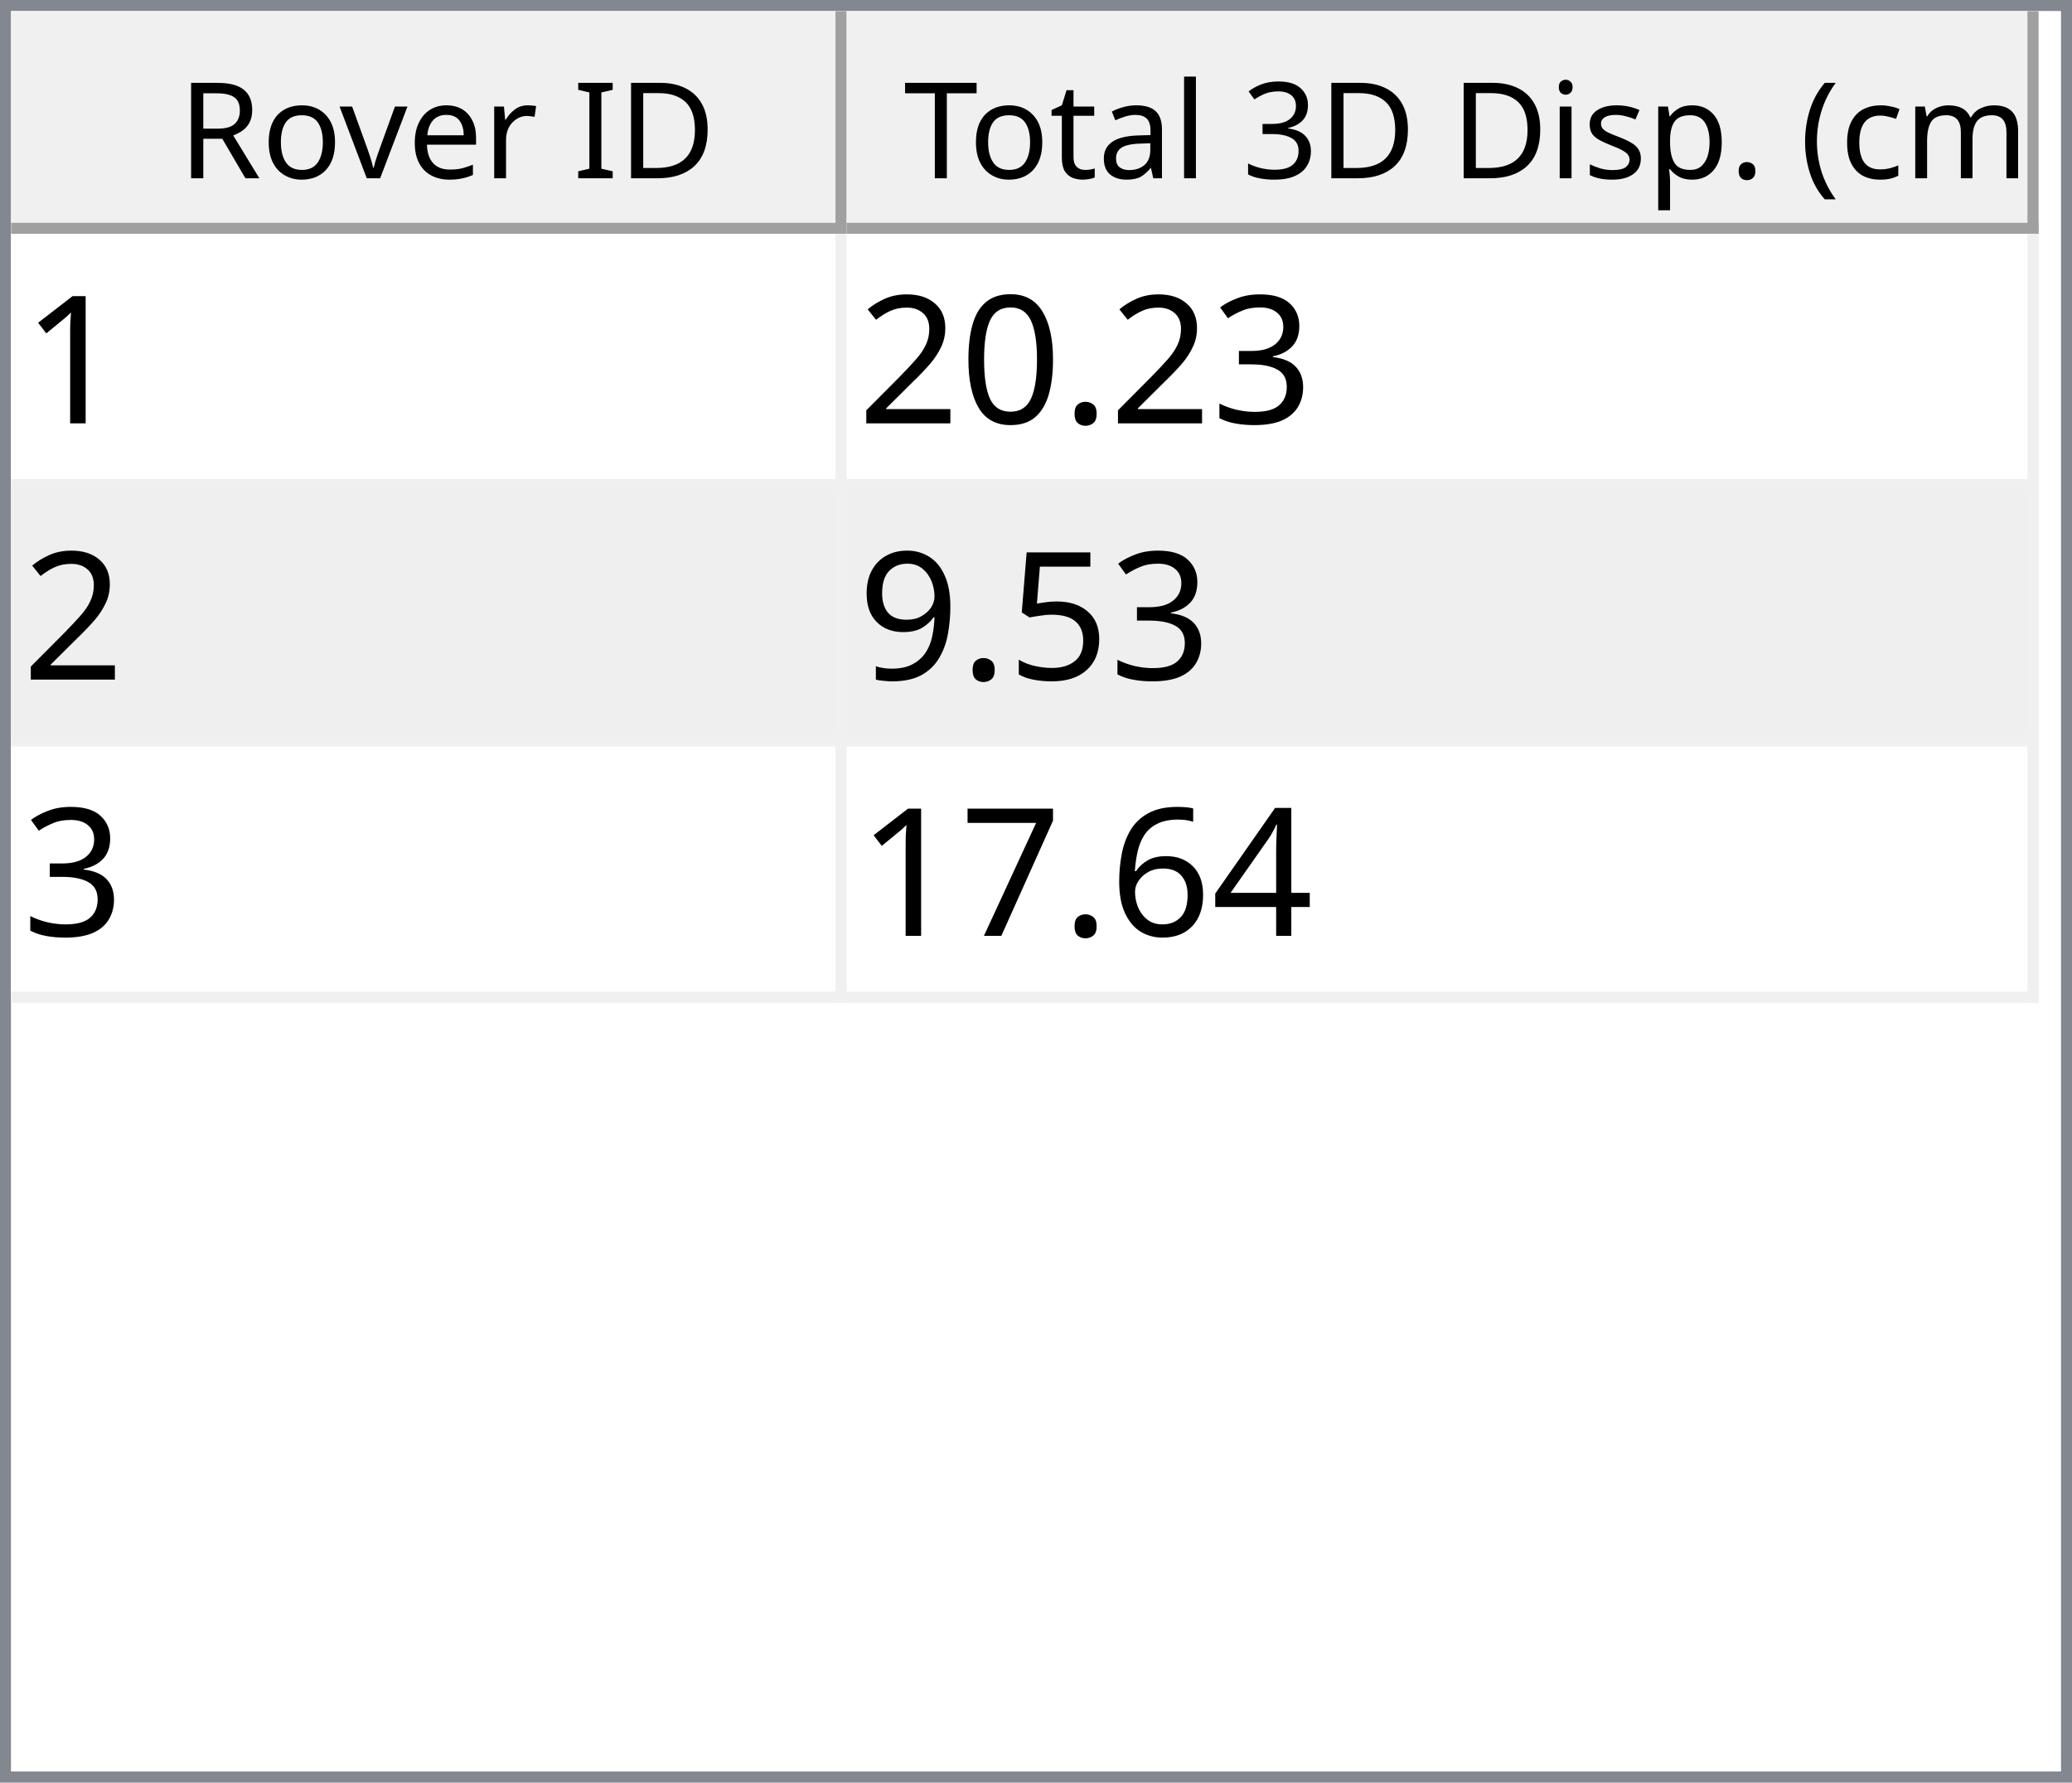
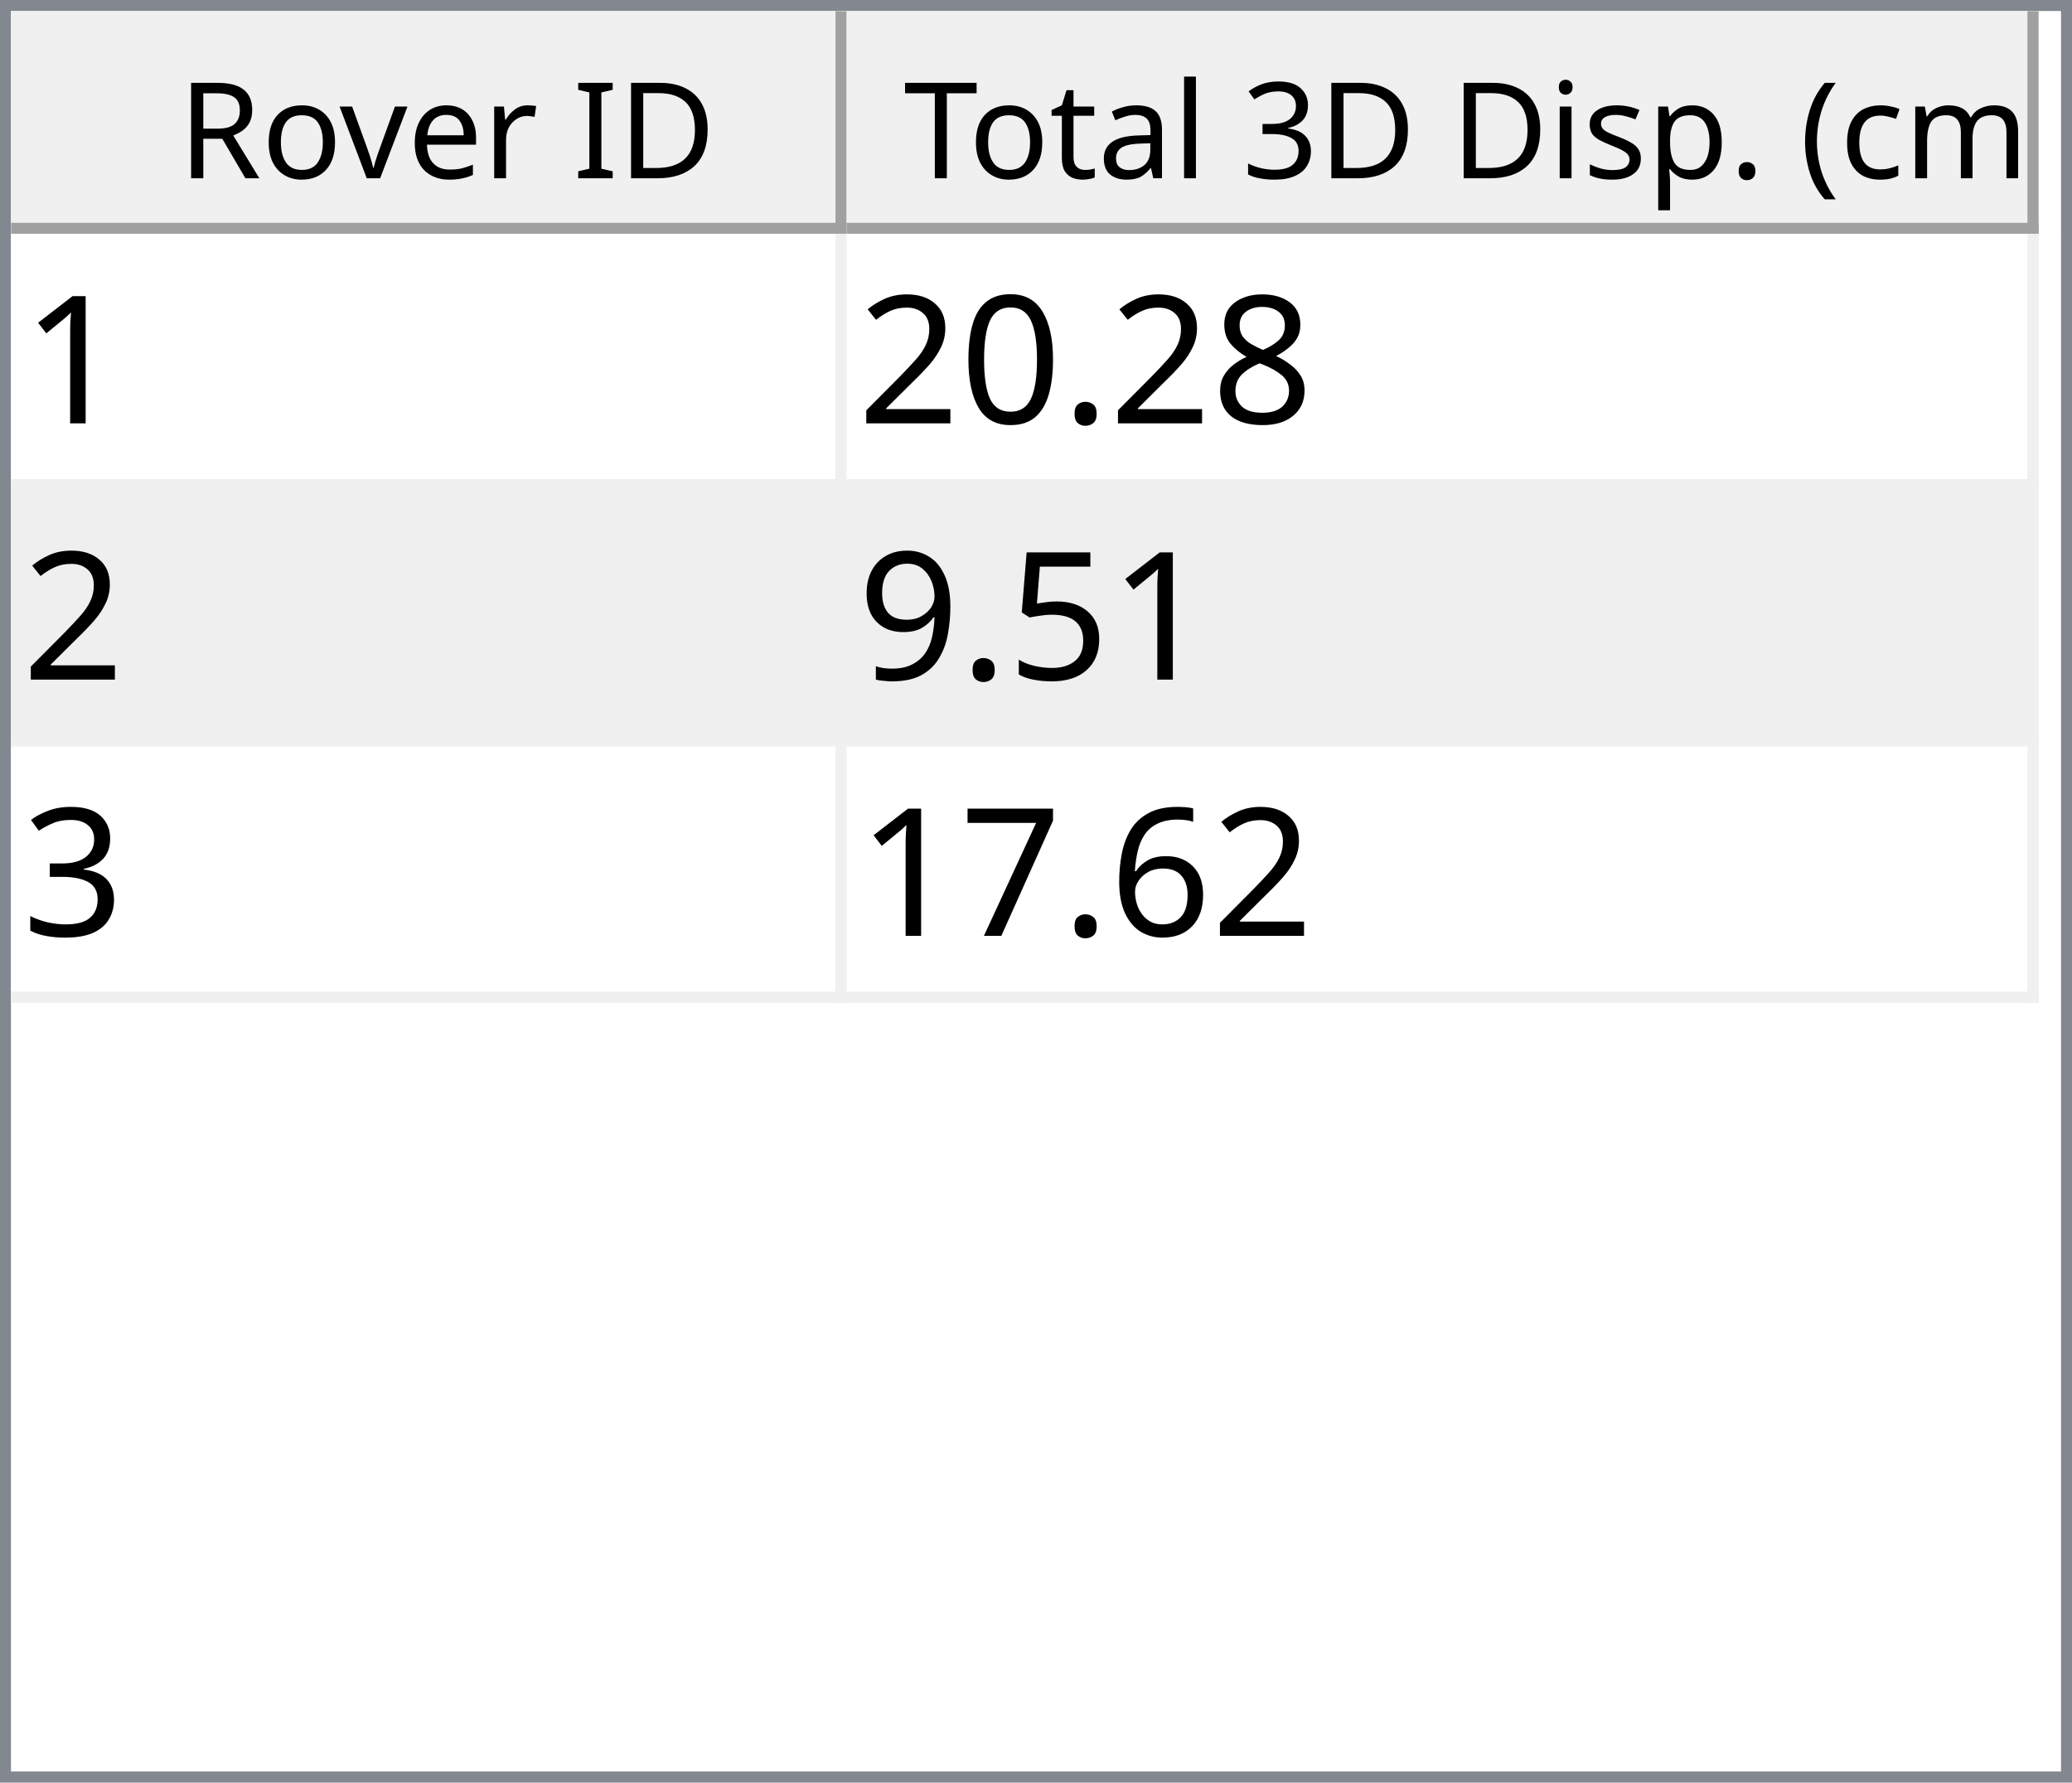
<svg xmlns="http://www.w3.org/2000/svg" style="fill-opacity:1; color-rendering:auto; color-interpolation:auto; text-rendering:auto; stroke:black; stroke-linecap:square; stroke-miterlimit:10; shape-rendering:auto; stroke-opacity:1; fill:black; stroke-dasharray:none; font-weight:normal; stroke-width:1; font-family:'Dialog'; font-style:normal; stroke-linejoin:miter; font-size:12px; stroke-dashoffset:0; image-rendering:auto;" width="186" height="160">
  <defs id="genericDefs" />
  <g>
    <defs id="defs1">
      <clipPath clipPathUnits="userSpaceOnUse" id="clipPath1">
        <path d="M0 0 L186 0 L186 160 L0 160 L0 0 Z" />
      </clipPath>
      <clipPath clipPathUnits="userSpaceOnUse" id="clipPath2">
        <path d="M0 0 L0 160 L186 160 L186 0 Z" />
      </clipPath>
      <clipPath clipPathUnits="userSpaceOnUse" id="clipPath3">
        <path d="M0 0 L0 20 L184 20 L184 0 Z" />
      </clipPath>
      <clipPath clipPathUnits="userSpaceOnUse" id="clipPath4">
        <path d="M0 0 L0 20 L75 20 L75 0 Z" />
      </clipPath>
      <clipPath clipPathUnits="userSpaceOnUse" id="clipPath5">
        <path d="M1 1 L1 19 L74 19 L74 1 Z" />
      </clipPath>
      <clipPath clipPathUnits="userSpaceOnUse" id="clipPath6">
        <path d="M0 0 L0 18 L73 18 L73 0 Z" />
      </clipPath>
      <clipPath clipPathUnits="userSpaceOnUse" id="clipPath7">
        <path d="M-0.5 -0.5 L-0.5 19.5 L74.5 19.5 L74.5 -0.5 Z" />
      </clipPath>
      <clipPath clipPathUnits="userSpaceOnUse" id="clipPath8">
        <path d="M0 0 L0 20 L107 20 L107 0 Z" />
      </clipPath>
      <clipPath clipPathUnits="userSpaceOnUse" id="clipPath9">
        <path d="M1 1 L1 19 L106 19 L106 1 Z" />
      </clipPath>
      <clipPath clipPathUnits="userSpaceOnUse" id="clipPath10">
        <path d="M0 0 L0 18 L105 18 L105 0 Z" />
      </clipPath>
      <clipPath clipPathUnits="userSpaceOnUse" id="clipPath11">
        <path d="M-0.5 -0.5 L-0.5 19.5 L106.5 19.5 L106.5 -0.5 Z" />
      </clipPath>
      <clipPath clipPathUnits="userSpaceOnUse" id="clipPath12">
        <path d="M0 0 L0 138 L184 138 L184 0 Z" />
      </clipPath>
      <clipPath clipPathUnits="userSpaceOnUse" id="clipPath13">
        <path d="M0 0 L0 69 L182 69 L182 0 Z" />
      </clipPath>
      <clipPath clipPathUnits="userSpaceOnUse" id="clipPath14">
        <path d="M-0.5 -0.5 L-0.5 68.5 L181.5 68.5 L181.5 -0.5 Z" />
      </clipPath>
      <clipPath clipPathUnits="userSpaceOnUse" id="clipPath15">
        <path d="M0 0 L0 22 L74 22 L74 0 Z" />
      </clipPath>
      <clipPath clipPathUnits="userSpaceOnUse" id="clipPath16">
        <path d="M0 0 L0 22 L106 22 L106 0 Z" />
      </clipPath>
      <font horiz-adv-x="64.551" id="font1">
        <font-face ascent="107.91" descent="25.098" units-per-em="100" style="font-style:normal; font-family:Segoe UI; font-weight:normal;" />
        <missing-glyph horiz-adv-x="64.551" d="M8.109 0 L8.109 68.266 L56.453 68.266 L56.453 0 L8.109 0 ZM15.328 7.234 L49.219 7.234 L49.219 61.031 L15.328 61.031 L15.328 7.234 Z" />
        <glyph unicode="D" horiz-adv-x="70.117" d="M9.188 0 L9.188 70.016 L28.516 70.016 Q65.531 70.016 65.531 35.891 Q65.531 19.672 55.25 9.836 Q44.969 0 27.734 0 L9.188 0 ZM17.391 62.594 L17.391 7.422 L27.828 7.422 Q41.609 7.422 49.273 14.797 Q56.938 22.172 56.938 35.688 Q56.938 62.594 28.328 62.594 L17.391 62.594 Z" />
        <glyph unicode="I" horiz-adv-x="26.611" d="M17.391 0 L9.188 0 L9.188 70.016 L17.391 70.016 L17.391 0 Z" />
        <glyph unicode=" " horiz-adv-x="27.393" d="" />
        <glyph unicode="r" horiz-adv-x="34.766" d="M34.188 41.891 Q32.078 43.5 28.125 43.5 Q23 43.5 19.555 38.672 Q16.109 33.844 16.109 25.484 L16.109 0 L8.109 0 L8.109 50 L16.109 50 L16.109 39.703 L16.312 39.703 Q18.016 44.969 21.531 47.922 Q25.047 50.875 29.391 50.875 Q32.516 50.875 34.188 50.203 L34.188 41.891 Z" />
        <glyph unicode="e" horiz-adv-x="52.295" d="M48.297 23 L12.984 23 Q13.188 14.656 17.484 10.109 Q21.781 5.562 29.297 5.562 Q37.75 5.562 44.828 11.141 L44.828 3.609 Q38.234 -1.172 27.391 -1.172 Q16.797 -1.172 10.742 5.641 Q4.688 12.453 4.688 24.812 Q4.688 36.469 11.305 43.82 Q17.922 51.172 27.734 51.172 Q37.547 51.172 42.922 44.828 Q48.297 38.484 48.297 27.203 L48.297 23 ZM40.094 29.781 Q40.047 36.719 36.75 40.578 Q33.453 44.438 27.594 44.438 Q21.922 44.438 17.969 40.383 Q14.016 36.328 13.094 29.781 L40.094 29.781 Z" />
        <glyph unicode="v" horiz-adv-x="47.9" d="M47.406 50 L27.484 0 L19.625 0 L0.688 50 L9.469 50 L22.172 13.672 Q23.578 9.672 23.922 6.688 L24.125 6.688 Q24.609 10.453 25.688 13.484 L38.969 50 L47.406 50 Z" />
        <glyph unicode="o" horiz-adv-x="58.594" d="M29 -1.172 Q17.922 -1.172 11.305 5.836 Q4.688 12.844 4.688 24.422 Q4.688 37.016 11.57 44.094 Q18.453 51.172 30.172 51.172 Q41.359 51.172 47.633 44.289 Q53.906 37.406 53.906 25.203 Q53.906 13.234 47.141 6.031 Q40.375 -1.172 29 -1.172 ZM29.594 44.438 Q21.875 44.438 17.383 39.188 Q12.891 33.938 12.891 24.703 Q12.891 15.828 17.43 10.695 Q21.969 5.562 29.594 5.562 Q37.359 5.562 41.531 10.594 Q45.703 15.625 45.703 24.906 Q45.703 34.281 41.531 39.359 Q37.359 44.438 29.594 44.438 Z" />
        <glyph unicode="R" horiz-adv-x="59.814" d="M59.375 0 L49.609 0 L37.891 19.625 Q36.281 22.359 34.766 24.289 Q33.25 26.219 31.664 27.438 Q30.078 28.656 28.25 29.219 Q26.422 29.781 24.125 29.781 L17.391 29.781 L17.391 0 L9.188 0 L9.188 70.016 L30.078 70.016 Q34.672 70.016 38.555 68.867 Q42.438 67.719 45.289 65.375 Q48.141 63.031 49.758 59.547 Q51.375 56.062 51.375 51.375 Q51.375 47.703 50.273 44.656 Q49.172 41.609 47.148 39.211 Q45.125 36.812 42.266 35.133 Q39.406 33.453 35.844 32.516 L35.844 32.328 Q37.594 31.547 38.891 30.547 Q40.188 29.547 41.359 28.18 Q42.531 26.812 43.68 25.078 Q44.828 23.344 46.234 21.047 L59.375 0 ZM17.391 62.594 L17.391 37.203 L28.516 37.203 Q31.594 37.203 34.203 38.133 Q36.812 39.062 38.719 40.797 Q40.625 42.531 41.703 45.047 Q42.781 47.562 42.781 50.688 Q42.781 56.297 39.141 59.445 Q35.5 62.594 28.609 62.594 L17.391 62.594 Z" />
        <glyph unicode=")" horiz-adv-x="30.176" d="M8.297 -15.922 L1.172 -15.922 Q16.406 2.344 16.406 26.812 Q16.406 51.469 1.078 70.016 L8.297 70.016 Q23.531 52.156 23.531 26.703 Q23.531 1.375 8.297 -15.922 Z" />
        <glyph unicode="m" horiz-adv-x="86.133" d="M79.109 0 L71.094 0 L71.094 28.719 Q71.094 37.016 68.531 40.727 Q65.969 44.438 59.906 44.438 Q54.781 44.438 51.195 39.75 Q47.609 35.062 47.609 28.516 L47.609 0 L39.594 0 L39.594 29.688 Q39.594 44.438 28.219 44.438 Q22.953 44.438 19.531 40.016 Q16.109 35.594 16.109 28.516 L16.109 0 L8.109 0 L8.109 50 L16.109 50 L16.109 42.094 L16.312 42.094 Q21.625 51.172 31.844 51.172 Q36.969 51.172 40.773 48.312 Q44.578 45.453 46 40.828 Q51.562 51.172 62.594 51.172 Q79.109 51.172 79.109 30.812 L79.109 0 Z" />
        <glyph unicode="c" horiz-adv-x="46.191" d="M42.188 2.297 Q36.422 -1.172 28.516 -1.172 Q17.828 -1.172 11.258 5.789 Q4.688 12.75 4.688 23.828 Q4.688 36.188 11.766 43.68 Q18.844 51.172 30.672 51.172 Q37.25 51.172 42.281 48.734 L42.281 40.531 Q36.719 44.438 30.375 44.438 Q22.703 44.438 17.797 38.945 Q12.891 33.453 12.891 24.516 Q12.891 15.719 17.508 10.641 Q22.125 5.562 29.891 5.562 Q36.422 5.562 42.188 9.906 L42.188 2.297 Z" />
        <glyph unicode="(" horiz-adv-x="30.176" d="M29.109 -15.922 L21.969 -15.922 Q6.844 1.375 6.844 26.703 Q6.844 52.156 21.969 70.016 L29.203 70.016 Q13.875 51.469 13.875 26.812 Q13.875 2.344 29.109 -15.922 Z" />
        <glyph unicode="." horiz-adv-x="21.68" d="M10.891 -1.078 Q8.641 -1.078 7.055 0.539 Q5.469 2.156 5.469 4.391 Q5.469 6.641 7.055 8.273 Q8.641 9.906 10.891 9.906 Q13.188 9.906 14.797 8.273 Q16.406 6.641 16.406 4.391 Q16.406 2.156 14.797 0.539 Q13.188 -1.078 10.891 -1.078 Z" />
        <glyph unicode="p" horiz-adv-x="58.789" d="M16.312 7.234 L16.109 7.234 L16.109 -23 L8.109 -23 L8.109 50 L16.109 50 L16.109 41.219 L16.312 41.219 Q22.219 51.172 33.594 51.172 Q43.266 51.172 48.688 44.461 Q54.109 37.75 54.109 26.469 Q54.109 13.922 48 6.375 Q41.891 -1.172 31.297 -1.172 Q21.578 -1.172 16.312 7.234 ZM16.109 27.391 L16.109 20.406 Q16.109 14.203 20.141 9.883 Q24.172 5.562 30.375 5.562 Q37.641 5.562 41.773 11.133 Q45.906 16.703 45.906 26.609 Q45.906 34.969 42.047 39.703 Q38.188 44.438 31.594 44.438 Q24.609 44.438 20.359 39.578 Q16.109 34.719 16.109 27.391 Z" />
        <glyph unicode="s" horiz-adv-x="42.432" d="M5.078 1.812 L5.078 10.406 Q11.625 5.562 19.484 5.562 Q30.031 5.562 30.031 12.594 Q30.031 14.594 29.125 15.992 Q28.219 17.391 26.68 18.461 Q25.141 19.531 23.07 20.383 Q21 21.234 18.609 22.172 Q15.281 23.484 12.766 24.828 Q10.25 26.172 8.57 27.859 Q6.891 29.547 6.031 31.695 Q5.172 33.844 5.172 36.719 Q5.172 40.234 6.789 42.945 Q8.406 45.656 11.086 47.484 Q13.766 49.312 17.211 50.242 Q20.656 51.172 24.312 51.172 Q30.812 51.172 35.938 48.922 L35.938 40.828 Q30.422 44.438 23.25 44.438 Q21 44.438 19.195 43.922 Q17.391 43.406 16.094 42.477 Q14.797 41.547 14.086 40.258 Q13.375 38.969 13.375 37.406 Q13.375 35.453 14.086 34.133 Q14.797 32.812 16.164 31.789 Q17.531 30.766 19.484 29.938 Q21.438 29.109 23.922 28.125 Q27.25 26.859 29.883 25.516 Q32.516 24.172 34.375 22.484 Q36.234 20.797 37.234 18.602 Q38.234 16.406 38.234 13.375 Q38.234 9.672 36.602 6.938 Q34.969 4.203 32.234 2.398 Q29.5 0.594 25.93 -0.289 Q22.359 -1.172 18.453 -1.172 Q10.75 -1.172 5.078 1.812 Z" />
        <glyph unicode="i" horiz-adv-x="24.219" d="M12.203 62.703 Q10.062 62.703 8.547 64.164 Q7.031 65.625 7.031 67.875 Q7.031 70.125 8.547 71.609 Q10.062 73.094 12.203 73.094 Q14.406 73.094 15.945 71.609 Q17.484 70.125 17.484 67.875 Q17.484 65.719 15.945 64.211 Q14.406 62.703 12.203 62.703 ZM16.109 0 L8.109 0 L8.109 50 L16.109 50 L16.109 0 Z" />
        <glyph unicode="3" horiz-adv-x="53.906" d="M46.531 19.828 Q46.531 15.094 44.75 11.211 Q42.969 7.328 39.719 4.57 Q36.469 1.812 31.93 0.297 Q27.391 -1.219 21.922 -1.219 Q11.922 -1.219 6 2.594 L6 11.188 Q13.094 5.609 22.219 5.609 Q25.875 5.609 28.828 6.539 Q31.781 7.469 33.906 9.227 Q36.031 10.984 37.18 13.477 Q38.328 15.969 38.328 19.094 Q38.328 32.812 18.797 32.812 L12.984 32.812 L12.984 39.594 L18.5 39.594 Q35.797 39.594 35.797 52.484 Q35.797 64.406 22.609 64.406 Q15.188 64.406 8.688 59.422 L8.688 67.188 Q15.375 71.188 24.609 71.188 Q29 71.188 32.57 69.969 Q36.141 68.75 38.68 66.555 Q41.219 64.359 42.609 61.281 Q44 58.203 44 54.5 Q44 40.672 30.031 36.719 L30.031 36.531 Q33.594 36.141 36.625 34.797 Q39.656 33.453 41.852 31.305 Q44.047 29.156 45.289 26.25 Q46.531 23.344 46.531 19.828 Z" />
        <glyph unicode="l" horiz-adv-x="24.219" d="M16.109 0 L8.109 0 L8.109 74.031 L16.109 74.031 L16.109 0 Z" />
        <glyph unicode="a" horiz-adv-x="50.879" d="M43.891 0 L35.891 0 L35.891 7.812 L35.688 7.812 Q30.469 -1.172 20.312 -1.172 Q12.844 -1.172 8.617 2.781 Q4.391 6.734 4.391 13.281 Q4.391 27.297 20.906 29.594 L35.891 31.688 Q35.891 44.438 25.594 44.438 Q16.547 44.438 9.281 38.281 L9.281 46.484 Q16.656 51.172 26.266 51.172 Q43.891 51.172 43.891 32.516 L43.891 0 ZM35.891 25.297 L23.828 23.641 Q18.266 22.859 15.43 20.875 Q12.594 18.891 12.594 13.875 Q12.594 10.203 15.211 7.883 Q17.828 5.562 22.172 5.562 Q28.125 5.562 32.008 9.742 Q35.891 13.922 35.891 20.312 L35.891 25.297 Z" />
        <glyph unicode="t" horiz-adv-x="33.887" d="M31.297 0.484 Q28.469 -1.078 23.828 -1.078 Q10.688 -1.078 10.688 13.578 L10.688 43.172 L2.094 43.172 L2.094 50 L10.688 50 L10.688 62.203 L18.703 64.797 L18.703 50 L31.297 50 L31.297 43.172 L18.703 43.172 L18.703 14.984 Q18.703 9.969 20.414 7.82 Q22.125 5.672 26.078 5.672 Q29.109 5.672 31.297 7.328 L31.297 0.484 Z" />
        <glyph unicode="T" horiz-adv-x="52.393" d="M50.594 62.594 L30.375 62.594 L30.375 0 L22.172 0 L22.172 62.594 L2 62.594 L2 70.016 L50.594 70.016 L50.594 62.594 Z" />
      </font>
      <font horiz-adv-x="75.0" id="font2">
        <font-face ascent="100.537" descent="21.973" units-per-em="100" style="font-style:normal; font-family:sans-serif; font-weight:normal;" />
        <missing-glyph horiz-adv-x="75.0" d="M12.5 0 L12.5 62.5 L62.5 62.5 L62.5 0 L12.5 0 ZM14.062 1.562 L60.938 1.562 L60.938 60.938 L14.062 60.938 L14.062 1.562 Z" />
        <glyph unicode="1" horiz-adv-x="55.615" d="M37.25 0 L28.469 0 L28.469 56 Q25.297 52.984 20.141 49.953 Q14.984 46.922 10.891 45.406 L10.891 53.906 Q18.266 57.375 23.781 62.305 Q29.297 67.234 31.594 71.875 L37.25 71.875 L37.25 0 Z" />
-         <glyph unicode="3" horiz-adv-x="55.615" d="M4.203 18.891 L12.984 20.062 Q14.5 12.594 18.141 9.297 Q21.781 6 27 6 Q33.203 6 37.477 10.297 Q41.75 14.594 41.75 20.953 Q41.75 27 37.797 30.93 Q33.844 34.859 27.734 34.859 Q25.25 34.859 21.531 33.891 L22.516 41.609 Q23.391 41.5 23.922 41.5 Q29.547 41.5 34.039 44.43 Q38.531 47.359 38.531 53.469 Q38.531 58.297 35.258 61.477 Q31.984 64.656 26.812 64.656 Q21.688 64.656 18.266 61.43 Q14.844 58.203 13.875 51.766 L5.078 53.328 Q6.688 62.156 12.398 67.016 Q18.109 71.875 26.609 71.875 Q32.469 71.875 37.398 69.359 Q42.328 66.844 44.945 62.5 Q47.562 58.156 47.562 53.266 Q47.562 48.641 45.07 44.828 Q42.578 41.016 37.703 38.766 Q44.047 37.312 47.562 32.695 Q51.078 28.078 51.078 21.141 Q51.078 11.766 44.242 5.25 Q37.406 -1.266 26.953 -1.266 Q17.531 -1.266 11.305 4.352 Q5.078 9.969 4.203 18.891 Z" />
+         <glyph unicode="8" horiz-adv-x="55.615" d="M17.672 38.812 Q12.203 40.828 9.57 44.539 Q6.938 48.25 6.938 53.422 Q6.938 61.234 12.555 66.555 Q18.172 71.875 27.484 71.875 Q36.859 71.875 42.578 66.43 Q48.297 60.984 48.297 53.172 Q48.297 48.188 45.68 44.508 Q43.062 40.828 37.75 38.812 Q44.344 36.672 47.781 31.883 Q51.219 27.094 51.219 20.453 Q51.219 11.281 44.727 5.031 Q38.234 -1.219 27.641 -1.219 Q17.047 -1.219 10.547 5.055 Q4.047 11.328 4.047 20.703 Q4.047 27.688 7.594 32.398 Q11.141 37.109 17.672 38.812 ZM15.922 53.719 Q15.922 48.641 19.195 45.414 Q22.469 42.188 27.688 42.188 Q32.766 42.188 36.016 45.383 Q39.266 48.578 39.266 53.219 Q39.266 58.062 35.914 61.359 Q32.562 64.656 27.594 64.656 Q22.562 64.656 19.242 61.43 Q15.922 58.203 15.922 53.719 ZM13.094 20.656 Q13.094 16.891 14.875 13.375 Q16.656 9.859 20.172 7.93 Q23.688 6 27.734 6 Q34.031 6 38.133 10.055 Q42.234 14.109 42.234 20.359 Q42.234 26.703 38.016 30.859 Q33.797 35.016 27.438 35.016 Q21.234 35.016 17.164 30.914 Q13.094 26.812 13.094 20.656 Z" />
        <glyph unicode="." horiz-adv-x="27.783" d="M9.078 0 L9.078 10.016 L19.094 10.016 L19.094 0 L9.078 0 Z" />
        <glyph unicode="0" horiz-adv-x="55.615" d="M4.156 35.297 Q4.156 48 6.766 55.742 Q9.375 63.484 14.523 67.68 Q19.672 71.875 27.484 71.875 Q33.25 71.875 37.594 69.555 Q41.938 67.234 44.773 62.867 Q47.609 58.5 49.219 52.227 Q50.828 45.953 50.828 35.297 Q50.828 22.703 48.242 14.969 Q45.656 7.234 40.508 3.008 Q35.359 -1.219 27.484 -1.219 Q17.141 -1.219 11.234 6.203 Q4.156 15.141 4.156 35.297 ZM13.188 35.297 Q13.188 17.672 17.312 11.836 Q21.438 6 27.484 6 Q33.547 6 37.672 11.859 Q41.797 17.719 41.797 35.297 Q41.797 52.984 37.672 58.789 Q33.547 64.594 27.391 64.594 Q21.344 64.594 17.719 59.469 Q13.188 52.938 13.188 35.297 Z" />
        <glyph unicode="2" horiz-adv-x="55.615" d="M50.344 8.453 L50.344 0 L3.031 0 Q2.938 3.172 4.047 6.109 Q5.859 10.938 9.836 15.625 Q13.812 20.312 21.344 26.469 Q33.016 36.031 37.117 41.625 Q41.219 47.219 41.219 52.203 Q41.219 57.422 37.477 61.008 Q33.734 64.594 27.734 64.594 Q21.391 64.594 17.578 60.789 Q13.766 56.984 13.719 50.25 L4.688 51.172 Q5.609 61.281 11.664 66.578 Q17.719 71.875 27.938 71.875 Q38.234 71.875 44.242 66.164 Q50.25 60.453 50.25 52 Q50.25 47.703 48.492 43.555 Q46.734 39.406 42.656 34.812 Q38.578 30.219 29.109 22.219 Q21.188 15.578 18.945 13.211 Q16.703 10.844 15.234 8.453 L50.344 8.453 Z" />
        <glyph unicode="5" horiz-adv-x="55.615" d="M4.156 18.75 L13.375 19.531 Q14.406 12.797 18.141 9.398 Q21.875 6 27.156 6 Q33.5 6 37.891 10.789 Q42.281 15.578 42.281 23.484 Q42.281 31 38.062 35.352 Q33.844 39.703 27 39.703 Q22.75 39.703 19.336 37.773 Q15.922 35.844 13.969 32.766 L5.719 33.844 L12.641 70.609 L48.25 70.609 L48.25 62.203 L19.672 62.203 L15.828 42.969 Q22.266 47.469 29.344 47.469 Q38.719 47.469 45.164 40.969 Q51.609 34.469 51.609 24.266 Q51.609 14.547 45.953 7.469 Q39.062 -1.219 27.156 -1.219 Q17.391 -1.219 11.211 4.25 Q5.031 9.719 4.156 18.75 Z" />
        <glyph unicode="9" horiz-adv-x="55.615" d="M5.469 16.547 L13.922 17.328 Q14.984 11.375 18.016 8.688 Q21.047 6 25.781 6 Q29.828 6 32.883 7.859 Q35.938 9.719 37.891 12.82 Q39.844 15.922 41.164 21.195 Q42.484 26.469 42.484 31.938 Q42.484 32.516 42.438 33.688 Q39.797 29.5 35.234 26.883 Q30.672 24.266 25.344 24.266 Q16.453 24.266 10.305 30.711 Q4.156 37.156 4.156 47.703 Q4.156 58.594 10.578 65.234 Q17 71.875 26.656 71.875 Q33.641 71.875 39.43 68.117 Q45.219 64.359 48.219 57.398 Q51.219 50.438 51.219 37.25 Q51.219 23.531 48.242 15.406 Q45.266 7.281 39.383 3.031 Q33.5 -1.219 25.594 -1.219 Q17.188 -1.219 11.867 3.445 Q6.547 8.109 5.469 16.547 ZM41.453 48.141 Q41.453 55.719 37.43 60.156 Q33.406 64.594 27.734 64.594 Q21.875 64.594 17.531 59.812 Q13.188 55.031 13.188 47.406 Q13.188 40.578 17.312 36.305 Q21.438 32.031 27.484 32.031 Q33.594 32.031 37.523 36.305 Q41.453 40.578 41.453 48.141 Z" />
-         <glyph unicode="4" horiz-adv-x="55.615" d="M32.328 0 L32.328 17.141 L1.266 17.141 L1.266 25.203 L33.938 71.578 L41.109 71.578 L41.109 25.203 L50.781 25.203 L50.781 17.141 L41.109 17.141 L41.109 0 L32.328 0 ZM32.328 25.203 L32.328 57.469 L9.906 25.203 L32.328 25.203 Z" />
+         <glyph unicode="3" horiz-adv-x="55.615" d="M4.203 18.891 L12.984 20.062 Q14.5 12.594 18.141 9.297 Q21.781 6 27 6 Q33.203 6 37.477 10.297 Q41.75 14.594 41.75 20.953 Q41.75 27 37.797 30.93 Q33.844 34.859 27.734 34.859 Q25.25 34.859 21.531 33.891 L22.516 41.609 Q23.391 41.5 23.922 41.5 Q29.547 41.5 34.039 44.43 Q38.531 47.359 38.531 53.469 Q38.531 58.297 35.258 61.477 Q31.984 64.656 26.812 64.656 Q21.688 64.656 18.266 61.43 Q14.844 58.203 13.875 51.766 L5.078 53.328 Q6.688 62.156 12.398 67.016 Q18.109 71.875 26.609 71.875 Q32.469 71.875 37.398 69.359 Q42.328 66.844 44.945 62.5 Q47.562 58.156 47.562 53.266 Q47.562 48.641 45.07 44.828 Q42.578 41.016 37.703 38.766 Q44.047 37.312 47.562 32.695 Q51.078 28.078 51.078 21.141 Q51.078 11.766 44.242 5.25 Q37.406 -1.266 26.953 -1.266 Q17.531 -1.266 11.305 4.352 Q5.078 9.969 4.203 18.891 Z" />
        <glyph unicode="6" horiz-adv-x="55.615" d="M49.75 54.047 L41.016 53.375 Q39.844 58.547 37.703 60.891 Q34.125 64.656 28.906 64.656 Q24.703 64.656 21.531 62.312 Q17.391 59.281 14.992 53.469 Q12.594 47.656 12.5 36.922 Q15.672 41.75 20.266 44.094 Q24.859 46.438 29.891 46.438 Q38.672 46.438 44.852 39.969 Q51.031 33.5 51.031 23.25 Q51.031 16.5 48.125 10.719 Q45.219 4.938 40.141 1.859 Q35.062 -1.219 28.609 -1.219 Q17.625 -1.219 10.695 6.859 Q3.766 14.938 3.766 33.5 Q3.766 54.25 11.422 63.672 Q18.109 71.875 29.438 71.875 Q37.891 71.875 43.289 67.141 Q48.688 62.406 49.75 54.047 ZM13.875 23.188 Q13.875 18.656 15.797 14.508 Q17.719 10.359 21.188 8.18 Q24.656 6 28.469 6 Q34.031 6 38.039 10.492 Q42.047 14.984 42.047 22.703 Q42.047 30.125 38.086 34.398 Q34.125 38.672 28.125 38.672 Q22.172 38.672 18.023 34.398 Q13.875 30.125 13.875 23.188 Z" />
        <glyph unicode="7" horiz-adv-x="55.615" d="M4.734 62.203 L4.734 70.656 L51.078 70.656 L51.078 63.812 Q44.234 56.547 37.523 44.484 Q30.812 32.422 27.156 19.672 Q24.516 10.688 23.781 0 L14.75 0 Q14.891 8.453 18.062 20.414 Q21.234 32.375 27.172 43.484 Q33.109 54.594 39.797 62.203 L4.734 62.203 Z" />
      </font>
    </defs>
    <g style="fill:white; stroke:white;">
      <rect x="0" y="0" width="186" style="clip-path:url(#clipPath1); stroke:none;" height="160" />
    </g>
    <g style="fill:white; text-rendering:optimizeSpeed; color-rendering:optimizeSpeed; image-rendering:optimizeSpeed; shape-rendering:crispEdges; stroke:white; color-interpolation:sRGB;">
      <rect x="0" width="186" height="160" y="0" style="stroke:none;" />
      <path style="stroke:none;" d="M0 160 L186 160 L186 0 L0 0 Z" />
    </g>
    <g style="fill:rgb(240,240,240); font-family:'Segoe UI'; stroke:rgb(240,240,240);">
      <rect x="0" y="0" width="186" style="clip-path:url(#clipPath2); stroke:none;" height="160" />
    </g>
    <g style="fill:rgb(130,135,144); font-family:'Segoe UI'; stroke:rgb(130,135,144);">
      <path d="M0 0 L186 0 L186 160 L0 160 L0 0 ZM1 1 L185 1 L185 159 L1 159 L1 1 Z" style="fill-rule:evenodd; clip-path:url(#clipPath2); stroke:none;" />
    </g>
    <g style="fill:white; font-family:'Segoe UI'; stroke:white;" transform="translate(1,1)">
      <rect x="0" y="0" width="184" style="clip-path:url(#clipPath3); stroke:none;" height="20" />
    </g>
    <g style="fill:rgb(240,240,240); font-family:'Segoe UI'; stroke:rgb(240,240,240);" transform="translate(1,1)">
      <rect x="0" y="0" width="75" style="clip-path:url(#clipPath4); stroke:none;" height="20" />
    </g>
    <g style="font-family:'Segoe UI';" transform="translate(2,2)">
      <text x="14" xml:space="preserve" y="14" style="clip-path:url(#clipPath6); stroke:none;">Rover ID</text>
    </g>
    <g style="fill:rgb(160,160,160); font-family:'Segoe UI'; stroke:rgb(160,160,160); stroke-linejoin:bevel;" transform="translate(1.5,1.5)">
      <line x1="74" x2="74" y1="0" style="fill:none; clip-path:url(#clipPath7);" y2="19" />
    </g>
    <g style="fill:rgb(160,160,160); font-family:'Segoe UI'; stroke:rgb(160,160,160); stroke-linejoin:bevel;" transform="matrix(1,0,0,1,1,1) translate(0.5,0.5)">
      <line x1="0" x2="74" y1="19" style="fill:none; clip-path:url(#clipPath7);" y2="19" />
    </g>
    <g style="fill:rgb(240,240,240); font-family:'Segoe UI'; stroke:rgb(240,240,240);" transform="translate(76,1)">
      <rect x="0" y="0" width="107" style="clip-path:url(#clipPath8); stroke:none;" height="20" />
    </g>
    <g style="font-family:'Segoe UI';" transform="translate(77,2)">
      <text x="1" xml:space="preserve" y="14" style="clip-path:url(#clipPath10); stroke:none;"> Total 3D Disp. (cm)</text>
    </g>
    <g style="fill:rgb(160,160,160); font-family:'Segoe UI'; stroke:rgb(160,160,160); stroke-linejoin:bevel;" transform="translate(76.5,1.5)">
      <line x1="106" x2="106" y1="0" style="fill:none; clip-path:url(#clipPath11);" y2="19" />
    </g>
    <g style="fill:rgb(160,160,160); font-family:'Segoe UI'; stroke:rgb(160,160,160); stroke-linejoin:bevel;" transform="matrix(1,0,0,1,76,1) translate(0.5,0.5)">
      <line x1="0" x2="106" y1="19" style="fill:none; clip-path:url(#clipPath11);" y2="19" />
    </g>
    <g style="fill:white; font-family:'Segoe UI'; stroke:white;" transform="translate(1,21)">
      <rect x="0" y="0" width="184" style="clip-path:url(#clipPath12); stroke:none;" height="138" />
    </g>
    <g style="fill:rgb(240,240,240); font-size:16px; font-family:sans-serif; stroke:rgb(240,240,240);" transform="translate(1,21)">
      <rect x="0" y="0" width="182" style="clip-path:url(#clipPath13); stroke:none;" height="69" />
      <line transform="translate(0.5,0.5)" x1="0" x2="181" y1="22" style="clip-path:url(#clipPath14); fill:none; stroke-linejoin:bevel;" y2="22" />
    </g>
    <g transform="matrix(1,0,0,1,1,21) translate(0.5,0.5)" style="fill:rgb(240,240,240); font-size:16px; font-family:sans-serif; stroke:rgb(240,240,240); stroke-linejoin:bevel;">
      <line x1="0" x2="181" y1="45" style="fill:none; clip-path:url(#clipPath14);" y2="45" />
    </g>
    <g transform="matrix(1,0,0,1,1,21) translate(0.5,0.5)" style="fill:rgb(240,240,240); font-size:16px; font-family:sans-serif; stroke:rgb(240,240,240); stroke-linejoin:bevel;">
      <line x1="0" x2="181" y1="68" style="fill:none; clip-path:url(#clipPath14);" y2="68" />
    </g>
    <g transform="matrix(1,0,0,1,1,21) translate(0.5,0.5)" style="fill:rgb(240,240,240); font-size:16px; font-family:sans-serif; stroke:rgb(240,240,240); stroke-linejoin:bevel;">
      <line x1="74" x2="74" y1="0" style="fill:none; clip-path:url(#clipPath14);" y2="68" />
    </g>
    <g transform="matrix(1,0,0,1,1,21) translate(0.5,0.5)" style="fill:rgb(240,240,240); font-size:16px; font-family:sans-serif; stroke:rgb(240,240,240); stroke-linejoin:bevel;">
      <line x1="181" x2="181" y1="0" style="fill:none; clip-path:url(#clipPath14);" y2="68" />
    </g>
    <g style="fill:white; font-size:16px; font-family:sans-serif; stroke:white;" transform="matrix(1,0,0,1,1,21)">
      <rect x="0" y="0" width="74" style="clip-path:url(#clipPath15); stroke:none;" height="22" />
      <text x="1" y="17" style="fill:black; clip-path:url(#clipPath15); stroke:none;" xml:space="preserve">1</text>
    </g>
    <g style="fill:white; font-size:16px; font-family:sans-serif; stroke:white;" transform="matrix(1,0,0,1,1,21) translate(75,0)">
      <rect x="0" y="0" width="106" style="clip-path:url(#clipPath16); stroke:none;" height="22" />
-       <text x="1" y="17" style="fill:black; clip-path:url(#clipPath16); stroke:none;" xml:space="preserve">20.23</text>
+       <text x="1" y="17" style="fill:black; clip-path:url(#clipPath16); stroke:none;" xml:space="preserve">20.28</text>
    </g>
    <g style="fill:rgb(239,239,239); font-size:16px; font-family:sans-serif; stroke:rgb(239,239,239);" transform="matrix(1,0,0,1,1,21) translate(0,23)">
      <rect x="0" y="0" width="74" style="clip-path:url(#clipPath15); stroke:none;" height="22" />
      <text x="1" y="17" style="fill:black; clip-path:url(#clipPath15); stroke:none;" xml:space="preserve">2</text>
    </g>
    <g style="fill:rgb(239,239,239); font-size:16px; font-family:sans-serif; stroke:rgb(239,239,239);" transform="matrix(1,0,0,1,1,21) translate(75,23)">
      <rect x="0" y="0" width="106" style="clip-path:url(#clipPath16); stroke:none;" height="22" />
-       <text x="1" y="17" style="fill:black; clip-path:url(#clipPath16); stroke:none;" xml:space="preserve">9.53</text>
+       <text x="1" y="17" style="fill:black; clip-path:url(#clipPath16); stroke:none;" xml:space="preserve">9.51</text>
    </g>
    <g style="fill:white; font-size:16px; font-family:sans-serif; stroke:white;" transform="matrix(1,0,0,1,1,21) translate(0,46)">
      <rect x="0" y="0" width="74" style="clip-path:url(#clipPath15); stroke:none;" height="22" />
      <text x="1" y="17" style="fill:black; clip-path:url(#clipPath15); stroke:none;" xml:space="preserve">3</text>
    </g>
    <g style="fill:white; font-size:16px; font-family:sans-serif; stroke:white;" transform="matrix(1,0,0,1,1,21) translate(75,46)">
      <rect x="0" y="0" width="106" style="clip-path:url(#clipPath16); stroke:none;" height="22" />
-       <text x="1" y="17" style="fill:black; clip-path:url(#clipPath16); stroke:none;" xml:space="preserve">17.64</text>
+       <text x="1" y="17" style="fill:black; clip-path:url(#clipPath16); stroke:none;" xml:space="preserve">17.62</text>
    </g>
  </g>
</svg>
